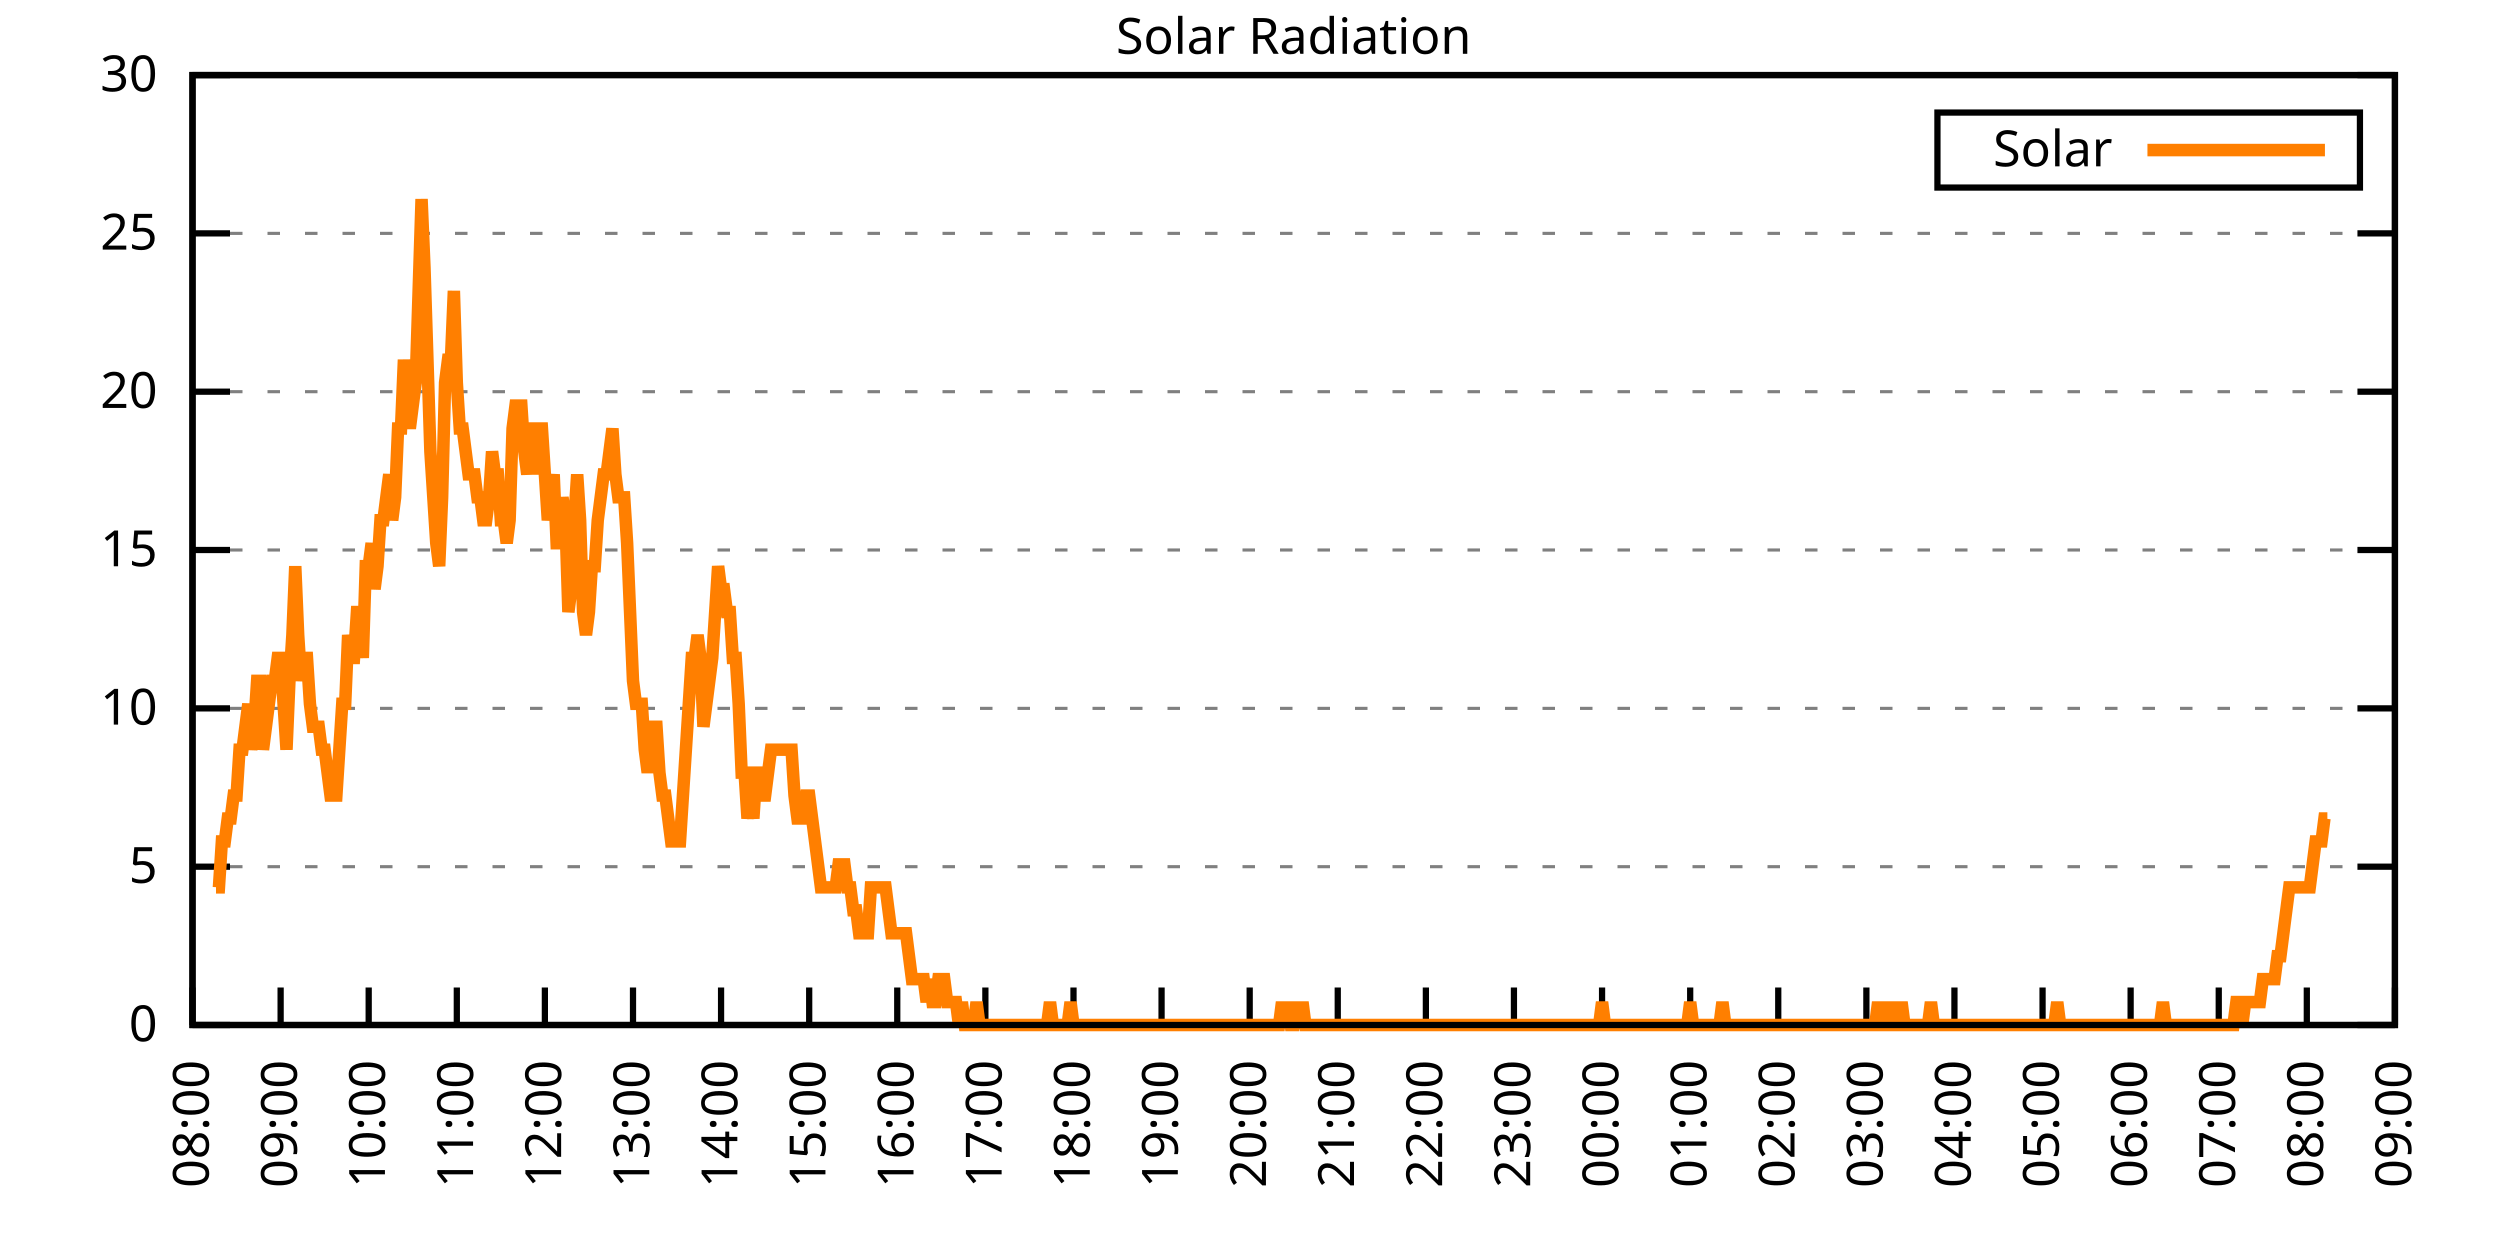
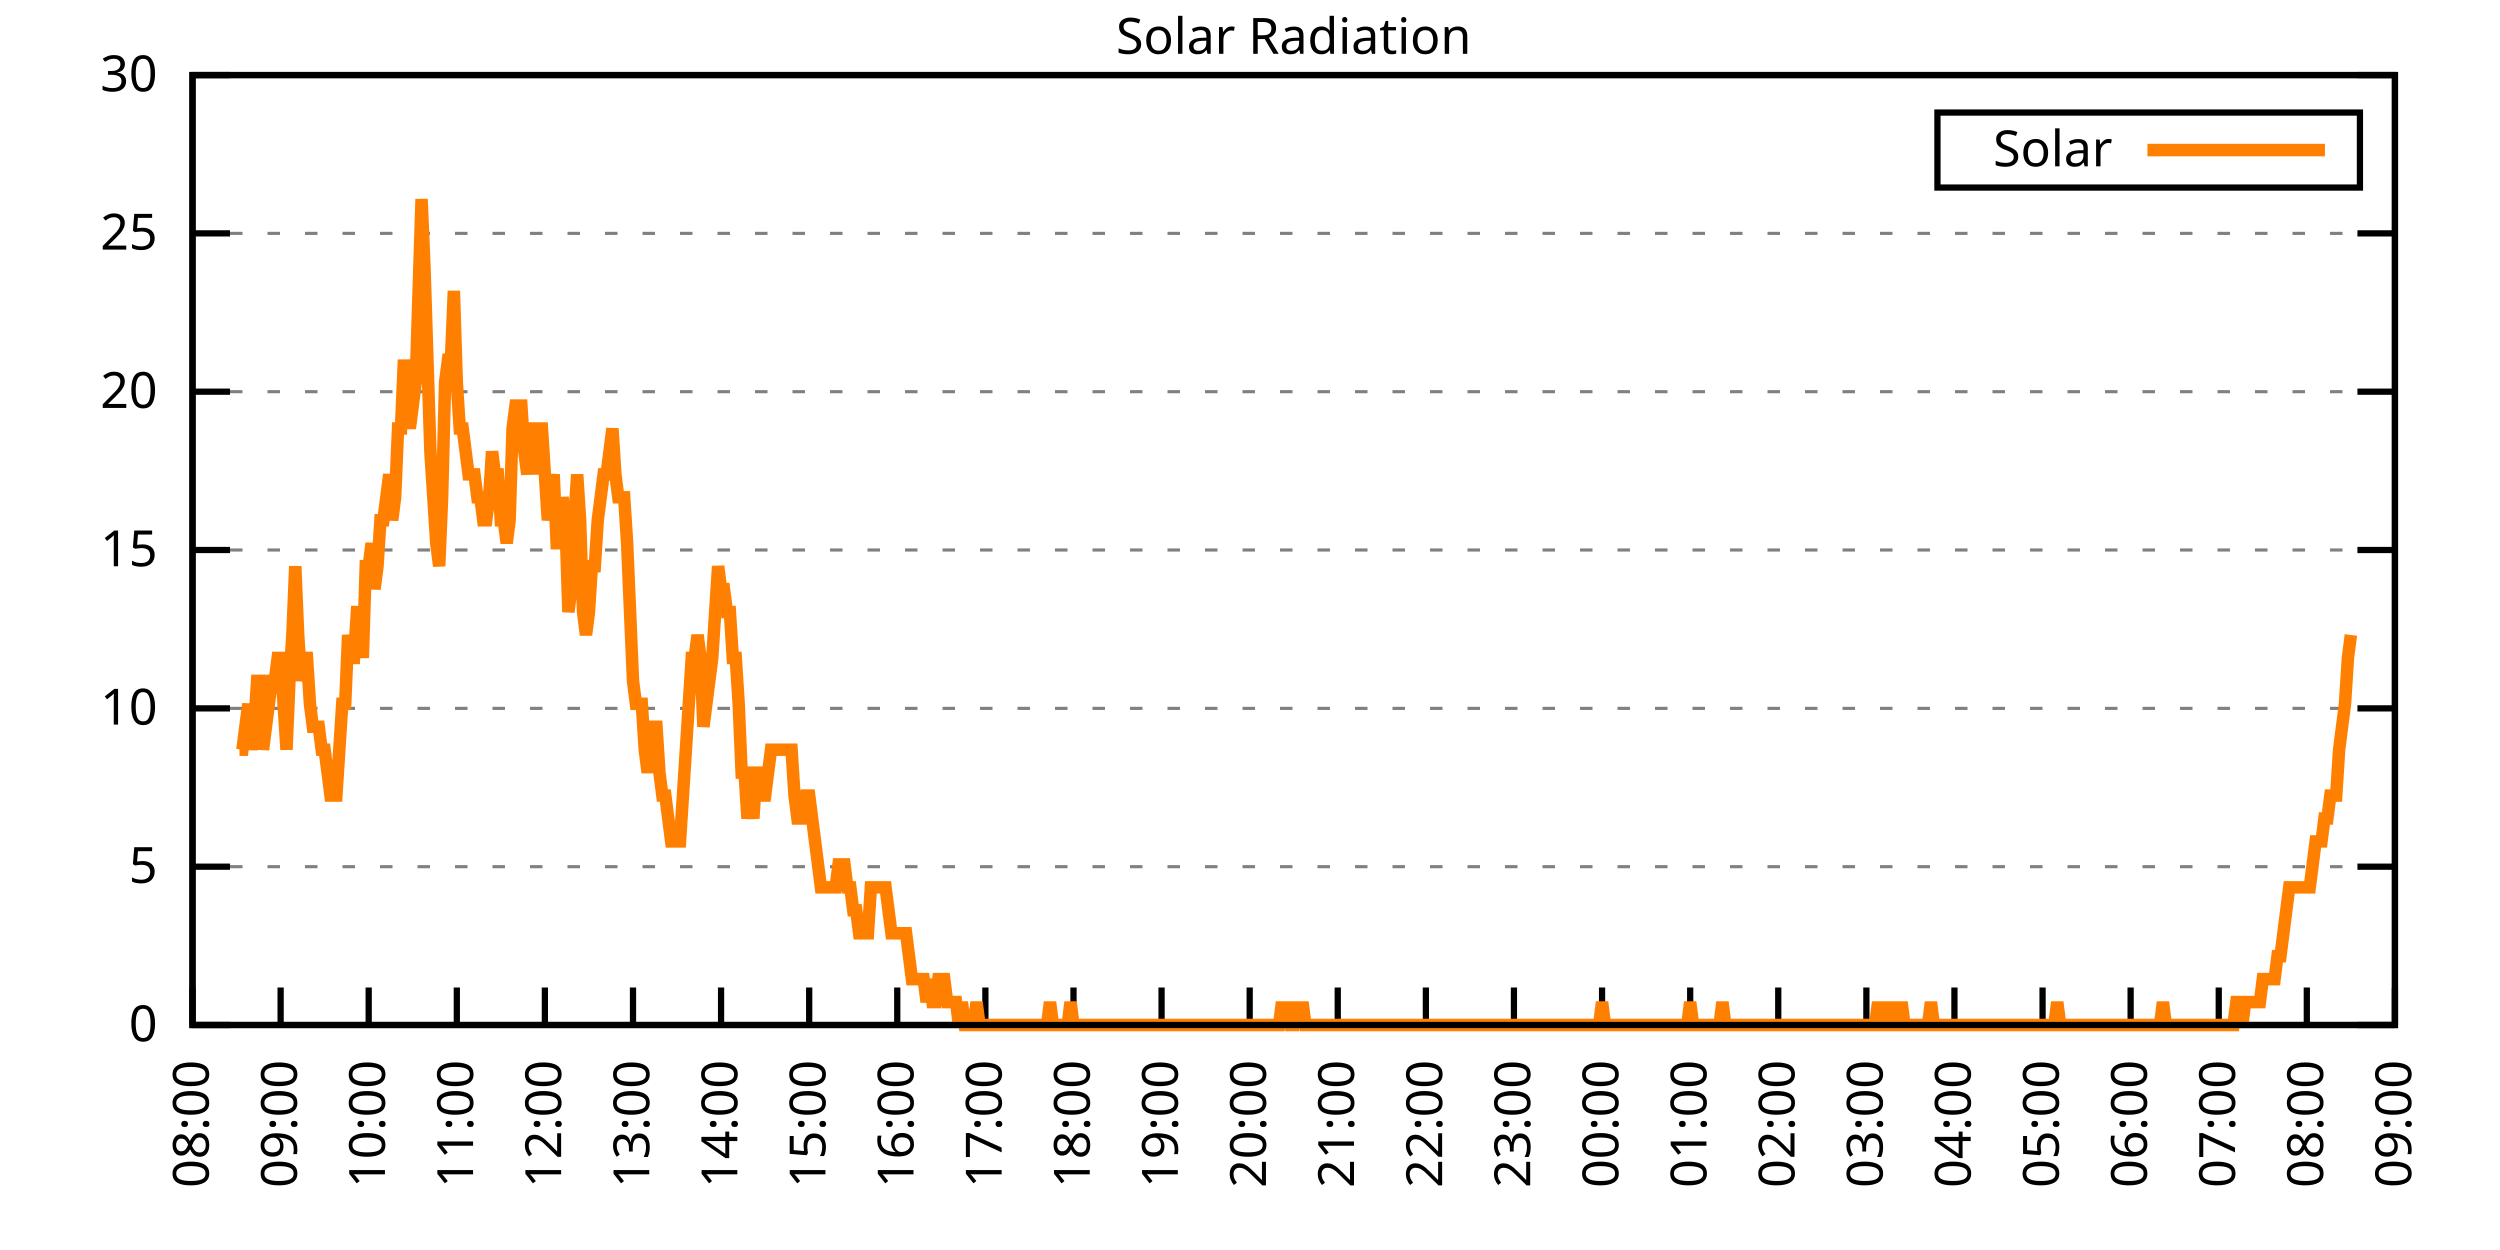
<svg xmlns="http://www.w3.org/2000/svg" xmlns:xlink="http://www.w3.org/1999/xlink" width="400" height="200" viewBox="0 0 400 200">
  <g id="gnuplot_canvas">
    <rect x="0" y="0" width="400" height="200" fill="none" />
    <defs>
      <circle id="gpDot" r="0.5" stroke-width="0.5" stroke="currentColor" />
      <path id="gpPt0" stroke-width="0.333" stroke="currentColor" d="M-1,0 h2 M0,-1 v2" />
      <path id="gpPt1" stroke-width="0.333" stroke="currentColor" d="M-1,-1 L1,1 M1,-1 L-1,1" />
      <path id="gpPt2" stroke-width="0.333" stroke="currentColor" d="M-1,0 L1,0 M0,-1 L0,1 M-1,-1 L1,1 M-1,1 L1,-1" />
      <rect id="gpPt3" stroke-width="0.333" stroke="currentColor" x="-1" y="-1" width="2" height="2" />
      <rect id="gpPt4" stroke-width="0.333" stroke="currentColor" fill="currentColor" x="-1" y="-1" width="2" height="2" />
      <circle id="gpPt5" stroke-width="0.333" stroke="currentColor" cx="0" cy="0" r="1" />
      <use xlink:href="#gpPt5" id="gpPt6" fill="currentColor" stroke="none" />
      <path id="gpPt7" stroke-width="0.333" stroke="currentColor" d="M0,-1.33 L-1.33,0.67 L1.33,0.67 z" />
      <use xlink:href="#gpPt7" id="gpPt8" fill="currentColor" stroke="none" />
      <use xlink:href="#gpPt7" id="gpPt9" stroke="currentColor" transform="rotate(180)" />
      <use xlink:href="#gpPt9" id="gpPt10" fill="currentColor" stroke="none" />
      <use xlink:href="#gpPt3" id="gpPt11" stroke="currentColor" transform="rotate(45)" />
      <use xlink:href="#gpPt11" id="gpPt12" fill="currentColor" stroke="none" />
      <path id="gpPt13" stroke-width="0.333" stroke="currentColor" d="M0,1.330 L1.265,0.411 L0.782,-1.067 L-0.782,-1.076 L-1.265,0.411 z" />
      <use xlink:href="#gpPt13" id="gpPt14" fill="currentColor" stroke="none" />
      <filter id="textbox" filterUnits="objectBoundingBox" x="0" y="0" height="1" width="1">
        <feFlood flood-color="white" flood-opacity="1" result="bgnd" />
        <feComposite in="SourceGraphic" in2="bgnd" operator="atop" />
      </filter>
      <filter id="greybox" filterUnits="objectBoundingBox" x="0" y="0" height="1" width="1">
        <feFlood flood-color="lightgrey" flood-opacity="1" result="grey" />
        <feComposite in="SourceGraphic" in2="grey" operator="atop" />
      </filter>
    </defs>
    <g fill="none" color="white" stroke="currentColor" stroke-width="1.00" stroke-linecap="butt" stroke-linejoin="miter">
</g>
    <g fill="none" color="black" stroke="currentColor" stroke-width="1.00" stroke-linecap="butt" stroke-linejoin="miter">
      <g stroke="none" shape-rendering="crispEdges">
        <polygon fill="rgb(255, 255, 255)" points="30.80,164.00 383.18,164.00 383.18,12.02 30.80,12.02 " />
      </g>
    </g>
    <g fill="none" color="black" stroke="currentColor" stroke-width="1.00" stroke-linecap="butt" stroke-linejoin="miter">
</g>
    <g fill="none" color="black" stroke="black" stroke-width="0.50" stroke-linecap="butt" stroke-linejoin="miter">
</g>
    <g fill="none" color="gray" stroke="currentColor" stroke-width="0.50" stroke-linecap="butt" stroke-linejoin="miter">
      <path stroke="gray" stroke-dasharray="2,4" class="gridline" d="M30.80,164.00 L383.19,164.00  " />
    </g>
    <g fill="none" color="gray" stroke="gray" stroke-width="1.00" stroke-linecap="butt" stroke-linejoin="miter">
</g>
    <g fill="none" color="black" stroke="currentColor" stroke-width="1.00" stroke-linecap="butt" stroke-linejoin="miter">
      <path stroke="black" d="M30.80,164.00 L36.80,164.00 M383.19,164.00 L377.19,164.00  " />
      <g transform="translate(25.20,166.60)" stroke="none" fill="black" font-family="Sans" font-size="8.00" text-anchor="end">
        <text>
          <tspan font-family="Sans"> 0</tspan>
        </text>
      </g>
    </g>
    <g fill="none" color="black" stroke="currentColor" stroke-width="1.00" stroke-linecap="butt" stroke-linejoin="miter">
</g>
    <g fill="none" color="black" stroke="black" stroke-width="0.50" stroke-linecap="butt" stroke-linejoin="miter">
</g>
    <g fill="none" color="gray" stroke="currentColor" stroke-width="0.50" stroke-linecap="butt" stroke-linejoin="miter">
      <path stroke="gray" stroke-dasharray="2,4" class="gridline" d="M30.80,138.67 L383.19,138.67  " />
    </g>
    <g fill="none" color="gray" stroke="gray" stroke-width="1.00" stroke-linecap="butt" stroke-linejoin="miter">
</g>
    <g fill="none" color="black" stroke="currentColor" stroke-width="1.00" stroke-linecap="butt" stroke-linejoin="miter">
      <path stroke="black" d="M30.80,138.67 L36.80,138.67 M383.19,138.67 L377.19,138.67  " />
      <g transform="translate(25.20,141.27)" stroke="none" fill="black" font-family="Sans" font-size="8.00" text-anchor="end">
        <text>
          <tspan font-family="Sans"> 5</tspan>
        </text>
      </g>
    </g>
    <g fill="none" color="black" stroke="currentColor" stroke-width="1.00" stroke-linecap="butt" stroke-linejoin="miter">
</g>
    <g fill="none" color="black" stroke="black" stroke-width="0.50" stroke-linecap="butt" stroke-linejoin="miter">
</g>
    <g fill="none" color="gray" stroke="currentColor" stroke-width="0.50" stroke-linecap="butt" stroke-linejoin="miter">
      <path stroke="gray" stroke-dasharray="2,4" class="gridline" d="M30.80,113.34 L383.19,113.34  " />
    </g>
    <g fill="none" color="gray" stroke="gray" stroke-width="1.00" stroke-linecap="butt" stroke-linejoin="miter">
</g>
    <g fill="none" color="black" stroke="currentColor" stroke-width="1.00" stroke-linecap="butt" stroke-linejoin="miter">
      <path stroke="black" d="M30.80,113.34 L36.80,113.34 M383.19,113.34 L377.19,113.34  " />
      <g transform="translate(25.20,115.94)" stroke="none" fill="black" font-family="Sans" font-size="8.00" text-anchor="end">
        <text>
          <tspan font-family="Sans"> 10</tspan>
        </text>
      </g>
    </g>
    <g fill="none" color="black" stroke="currentColor" stroke-width="1.00" stroke-linecap="butt" stroke-linejoin="miter">
</g>
    <g fill="none" color="black" stroke="black" stroke-width="0.50" stroke-linecap="butt" stroke-linejoin="miter">
</g>
    <g fill="none" color="gray" stroke="currentColor" stroke-width="0.50" stroke-linecap="butt" stroke-linejoin="miter">
      <path stroke="gray" stroke-dasharray="2,4" class="gridline" d="M30.80,88.00 L383.19,88.00  " />
    </g>
    <g fill="none" color="gray" stroke="gray" stroke-width="1.00" stroke-linecap="butt" stroke-linejoin="miter">
</g>
    <g fill="none" color="black" stroke="currentColor" stroke-width="1.00" stroke-linecap="butt" stroke-linejoin="miter">
      <path stroke="black" d="M30.80,88.00 L36.80,88.00 M383.19,88.00 L377.19,88.00  " />
      <g transform="translate(25.20,90.60)" stroke="none" fill="black" font-family="Sans" font-size="8.00" text-anchor="end">
        <text>
          <tspan font-family="Sans"> 15</tspan>
        </text>
      </g>
    </g>
    <g fill="none" color="black" stroke="currentColor" stroke-width="1.00" stroke-linecap="butt" stroke-linejoin="miter">
</g>
    <g fill="none" color="black" stroke="black" stroke-width="0.50" stroke-linecap="butt" stroke-linejoin="miter">
</g>
    <g fill="none" color="gray" stroke="currentColor" stroke-width="0.50" stroke-linecap="butt" stroke-linejoin="miter">
      <path stroke="gray" stroke-dasharray="2,4" class="gridline" d="M30.80,62.67 L383.19,62.67  " />
    </g>
    <g fill="none" color="gray" stroke="gray" stroke-width="1.00" stroke-linecap="butt" stroke-linejoin="miter">
</g>
    <g fill="none" color="black" stroke="currentColor" stroke-width="1.00" stroke-linecap="butt" stroke-linejoin="miter">
      <path stroke="black" d="M30.80,62.67 L36.80,62.67 M383.19,62.67 L377.19,62.67  " />
      <g transform="translate(25.20,65.27)" stroke="none" fill="black" font-family="Sans" font-size="8.00" text-anchor="end">
        <text>
          <tspan font-family="Sans"> 20</tspan>
        </text>
      </g>
    </g>
    <g fill="none" color="black" stroke="currentColor" stroke-width="1.00" stroke-linecap="butt" stroke-linejoin="miter">
</g>
    <g fill="none" color="black" stroke="black" stroke-width="0.50" stroke-linecap="butt" stroke-linejoin="miter">
</g>
    <g fill="none" color="gray" stroke="currentColor" stroke-width="0.50" stroke-linecap="butt" stroke-linejoin="miter">
      <path stroke="gray" stroke-dasharray="2,4" class="gridline" d="M30.80,37.34 L383.19,37.34  " />
    </g>
    <g fill="none" color="gray" stroke="gray" stroke-width="1.00" stroke-linecap="butt" stroke-linejoin="miter">
</g>
    <g fill="none" color="black" stroke="currentColor" stroke-width="1.00" stroke-linecap="butt" stroke-linejoin="miter">
      <path stroke="black" d="M30.80,37.34 L36.80,37.34 M383.19,37.34 L377.19,37.34  " />
      <g transform="translate(25.20,39.94)" stroke="none" fill="black" font-family="Sans" font-size="8.00" text-anchor="end">
        <text>
          <tspan font-family="Sans"> 25</tspan>
        </text>
      </g>
    </g>
    <g fill="none" color="black" stroke="currentColor" stroke-width="1.00" stroke-linecap="butt" stroke-linejoin="miter">
</g>
    <g fill="none" color="black" stroke="black" stroke-width="0.50" stroke-linecap="butt" stroke-linejoin="miter">
</g>
    <g fill="none" color="gray" stroke="currentColor" stroke-width="0.50" stroke-linecap="butt" stroke-linejoin="miter">
      <path stroke="gray" stroke-dasharray="2,4" class="gridline" d="M30.80,12.01 L383.19,12.01  " />
    </g>
    <g fill="none" color="gray" stroke="gray" stroke-width="1.00" stroke-linecap="butt" stroke-linejoin="miter">
</g>
    <g fill="none" color="black" stroke="currentColor" stroke-width="1.00" stroke-linecap="butt" stroke-linejoin="miter">
      <path stroke="black" d="M30.80,12.01 L36.80,12.01 M383.19,12.01 L377.19,12.01  " />
      <g transform="translate(25.20,14.61)" stroke="none" fill="black" font-family="Sans" font-size="8.00" text-anchor="end">
        <text>
          <tspan font-family="Sans"> 30</tspan>
        </text>
      </g>
    </g>
    <g fill="none" color="black" stroke="currentColor" stroke-width="1.00" stroke-linecap="butt" stroke-linejoin="miter">
      <path stroke="black" d="M30.80,164.00 L30.80,158.00  " />
      <g transform="translate(33.40,169.60) rotate(270.00)" stroke="none" fill="black" font-family="Sans" font-size="8.00" text-anchor="end">
        <text>
          <tspan font-family="Sans">08:00</tspan>
        </text>
      </g>
    </g>
    <g fill="none" color="black" stroke="currentColor" stroke-width="1.00" stroke-linecap="butt" stroke-linejoin="miter">
      <path stroke="black" d="M44.90,164.00 L44.90,158.00  " />
      <g transform="translate(47.50,169.60) rotate(270.00)" stroke="none" fill="black" font-family="Sans" font-size="8.00" text-anchor="end">
        <text>
          <tspan font-family="Sans">09:00</tspan>
        </text>
      </g>
    </g>
    <g fill="none" color="black" stroke="currentColor" stroke-width="1.00" stroke-linecap="butt" stroke-linejoin="miter">
      <path stroke="black" d="M58.99,164.00 L58.99,158.00  " />
      <g transform="translate(61.59,169.60) rotate(270.00)" stroke="none" fill="black" font-family="Sans" font-size="8.00" text-anchor="end">
        <text>
          <tspan font-family="Sans">10:00</tspan>
        </text>
      </g>
    </g>
    <g fill="none" color="black" stroke="currentColor" stroke-width="1.00" stroke-linecap="butt" stroke-linejoin="miter">
      <path stroke="black" d="M73.09,164.00 L73.09,158.00  " />
      <g transform="translate(75.69,169.60) rotate(270.00)" stroke="none" fill="black" font-family="Sans" font-size="8.00" text-anchor="end">
        <text>
          <tspan font-family="Sans">11:00</tspan>
        </text>
      </g>
    </g>
    <g fill="none" color="black" stroke="currentColor" stroke-width="1.00" stroke-linecap="butt" stroke-linejoin="miter">
      <path stroke="black" d="M87.18,164.00 L87.18,158.00  " />
      <g transform="translate(89.78,169.60) rotate(270.00)" stroke="none" fill="black" font-family="Sans" font-size="8.00" text-anchor="end">
        <text>
          <tspan font-family="Sans">12:00</tspan>
        </text>
      </g>
    </g>
    <g fill="none" color="black" stroke="currentColor" stroke-width="1.00" stroke-linecap="butt" stroke-linejoin="miter">
      <path stroke="black" d="M101.28,164.00 L101.28,158.00  " />
      <g transform="translate(103.88,169.60) rotate(270.00)" stroke="none" fill="black" font-family="Sans" font-size="8.00" text-anchor="end">
        <text>
          <tspan font-family="Sans">13:00</tspan>
        </text>
      </g>
    </g>
    <g fill="none" color="black" stroke="currentColor" stroke-width="1.00" stroke-linecap="butt" stroke-linejoin="miter">
      <path stroke="black" d="M115.37,164.00 L115.37,158.00  " />
      <g transform="translate(117.97,169.60) rotate(270.00)" stroke="none" fill="black" font-family="Sans" font-size="8.00" text-anchor="end">
        <text>
          <tspan font-family="Sans">14:00</tspan>
        </text>
      </g>
    </g>
    <g fill="none" color="black" stroke="currentColor" stroke-width="1.00" stroke-linecap="butt" stroke-linejoin="miter">
      <path stroke="black" d="M129.47,164.00 L129.47,158.00  " />
      <g transform="translate(132.07,169.60) rotate(270.00)" stroke="none" fill="black" font-family="Sans" font-size="8.00" text-anchor="end">
        <text>
          <tspan font-family="Sans">15:00</tspan>
        </text>
      </g>
    </g>
    <g fill="none" color="black" stroke="currentColor" stroke-width="1.00" stroke-linecap="butt" stroke-linejoin="miter">
      <path stroke="black" d="M143.56,164.00 L143.56,158.00  " />
      <g transform="translate(146.16,169.60) rotate(270.00)" stroke="none" fill="black" font-family="Sans" font-size="8.00" text-anchor="end">
        <text>
          <tspan font-family="Sans">16:00</tspan>
        </text>
      </g>
    </g>
    <g fill="none" color="black" stroke="currentColor" stroke-width="1.00" stroke-linecap="butt" stroke-linejoin="miter">
      <path stroke="black" d="M157.66,164.00 L157.66,158.00  " />
      <g transform="translate(160.26,169.60) rotate(270.00)" stroke="none" fill="black" font-family="Sans" font-size="8.00" text-anchor="end">
        <text>
          <tspan font-family="Sans">17:00</tspan>
        </text>
      </g>
    </g>
    <g fill="none" color="black" stroke="currentColor" stroke-width="1.00" stroke-linecap="butt" stroke-linejoin="miter">
      <path stroke="black" d="M171.76,164.00 L171.76,158.00  " />
      <g transform="translate(174.36,169.60) rotate(270.00)" stroke="none" fill="black" font-family="Sans" font-size="8.00" text-anchor="end">
        <text>
          <tspan font-family="Sans">18:00</tspan>
        </text>
      </g>
    </g>
    <g fill="none" color="black" stroke="currentColor" stroke-width="1.00" stroke-linecap="butt" stroke-linejoin="miter">
      <path stroke="black" d="M185.85,164.00 L185.85,158.00  " />
      <g transform="translate(188.45,169.60) rotate(270.00)" stroke="none" fill="black" font-family="Sans" font-size="8.00" text-anchor="end">
        <text>
          <tspan font-family="Sans">19:00</tspan>
        </text>
      </g>
    </g>
    <g fill="none" color="black" stroke="currentColor" stroke-width="1.00" stroke-linecap="butt" stroke-linejoin="miter">
      <path stroke="black" d="M199.95,164.00 L199.95,158.00  " />
      <g transform="translate(202.55,169.60) rotate(270.00)" stroke="none" fill="black" font-family="Sans" font-size="8.00" text-anchor="end">
        <text>
          <tspan font-family="Sans">20:00</tspan>
        </text>
      </g>
    </g>
    <g fill="none" color="black" stroke="currentColor" stroke-width="1.00" stroke-linecap="butt" stroke-linejoin="miter">
      <path stroke="black" d="M214.04,164.00 L214.04,158.00  " />
      <g transform="translate(216.64,169.60) rotate(270.00)" stroke="none" fill="black" font-family="Sans" font-size="8.00" text-anchor="end">
        <text>
          <tspan font-family="Sans">21:00</tspan>
        </text>
      </g>
    </g>
    <g fill="none" color="black" stroke="currentColor" stroke-width="1.00" stroke-linecap="butt" stroke-linejoin="miter">
      <path stroke="black" d="M228.14,164.00 L228.14,158.00  " />
      <g transform="translate(230.74,169.60) rotate(270.00)" stroke="none" fill="black" font-family="Sans" font-size="8.00" text-anchor="end">
        <text>
          <tspan font-family="Sans">22:00</tspan>
        </text>
      </g>
    </g>
    <g fill="none" color="black" stroke="currentColor" stroke-width="1.00" stroke-linecap="butt" stroke-linejoin="miter">
      <path stroke="black" d="M242.23,164.00 L242.23,158.00  " />
      <g transform="translate(244.83,169.60) rotate(270.00)" stroke="none" fill="black" font-family="Sans" font-size="8.00" text-anchor="end">
        <text>
          <tspan font-family="Sans">23:00</tspan>
        </text>
      </g>
    </g>
    <g fill="none" color="black" stroke="currentColor" stroke-width="1.00" stroke-linecap="butt" stroke-linejoin="miter">
      <path stroke="black" d="M256.33,164.00 L256.33,158.00  " />
      <g transform="translate(258.93,169.60) rotate(270.00)" stroke="none" fill="black" font-family="Sans" font-size="8.00" text-anchor="end">
        <text>
          <tspan font-family="Sans">00:00</tspan>
        </text>
      </g>
    </g>
    <g fill="none" color="black" stroke="currentColor" stroke-width="1.00" stroke-linecap="butt" stroke-linejoin="miter">
      <path stroke="black" d="M270.43,164.00 L270.43,158.00  " />
      <g transform="translate(273.03,169.60) rotate(270.00)" stroke="none" fill="black" font-family="Sans" font-size="8.00" text-anchor="end">
        <text>
          <tspan font-family="Sans">01:00</tspan>
        </text>
      </g>
    </g>
    <g fill="none" color="black" stroke="currentColor" stroke-width="1.00" stroke-linecap="butt" stroke-linejoin="miter">
      <path stroke="black" d="M284.52,164.00 L284.52,158.00  " />
      <g transform="translate(287.12,169.60) rotate(270.00)" stroke="none" fill="black" font-family="Sans" font-size="8.00" text-anchor="end">
        <text>
          <tspan font-family="Sans">02:00</tspan>
        </text>
      </g>
    </g>
    <g fill="none" color="black" stroke="currentColor" stroke-width="1.00" stroke-linecap="butt" stroke-linejoin="miter">
      <path stroke="black" d="M298.62,164.00 L298.62,158.00  " />
      <g transform="translate(301.22,169.60) rotate(270.00)" stroke="none" fill="black" font-family="Sans" font-size="8.00" text-anchor="end">
        <text>
          <tspan font-family="Sans">03:00</tspan>
        </text>
      </g>
    </g>
    <g fill="none" color="black" stroke="currentColor" stroke-width="1.00" stroke-linecap="butt" stroke-linejoin="miter">
      <path stroke="black" d="M312.71,164.00 L312.71,158.00  " />
      <g transform="translate(315.31,169.60) rotate(270.00)" stroke="none" fill="black" font-family="Sans" font-size="8.00" text-anchor="end">
        <text>
          <tspan font-family="Sans">04:00</tspan>
        </text>
      </g>
    </g>
    <g fill="none" color="black" stroke="currentColor" stroke-width="1.00" stroke-linecap="butt" stroke-linejoin="miter">
      <path stroke="black" d="M326.81,164.00 L326.81,158.00  " />
      <g transform="translate(329.41,169.60) rotate(270.00)" stroke="none" fill="black" font-family="Sans" font-size="8.00" text-anchor="end">
        <text>
          <tspan font-family="Sans">05:00</tspan>
        </text>
      </g>
    </g>
    <g fill="none" color="black" stroke="currentColor" stroke-width="1.00" stroke-linecap="butt" stroke-linejoin="miter">
      <path stroke="black" d="M340.90,164.00 L340.90,158.00  " />
      <g transform="translate(343.50,169.60) rotate(270.00)" stroke="none" fill="black" font-family="Sans" font-size="8.00" text-anchor="end">
        <text>
          <tspan font-family="Sans">06:00</tspan>
        </text>
      </g>
    </g>
    <g fill="none" color="black" stroke="currentColor" stroke-width="1.00" stroke-linecap="butt" stroke-linejoin="miter">
      <path stroke="black" d="M355.00,164.00 L355.00,158.00  " />
      <g transform="translate(357.60,169.60) rotate(270.00)" stroke="none" fill="black" font-family="Sans" font-size="8.00" text-anchor="end">
        <text>
          <tspan font-family="Sans">07:00</tspan>
        </text>
      </g>
    </g>
    <g fill="none" color="black" stroke="currentColor" stroke-width="1.00" stroke-linecap="butt" stroke-linejoin="miter">
      <path stroke="black" d="M369.09,164.00 L369.09,158.00  " />
      <g transform="translate(371.69,169.60) rotate(270.00)" stroke="none" fill="black" font-family="Sans" font-size="8.00" text-anchor="end">
        <text>
          <tspan font-family="Sans">08:00</tspan>
        </text>
      </g>
    </g>
    <g fill="none" color="black" stroke="currentColor" stroke-width="1.00" stroke-linecap="butt" stroke-linejoin="miter">
      <path stroke="black" d="M383.19,164.00 L383.19,158.00  " />
      <g transform="translate(385.79,169.60) rotate(270.00)" stroke="none" fill="black" font-family="Sans" font-size="8.00" text-anchor="end">
        <text>
          <tspan font-family="Sans">09:00</tspan>
        </text>
      </g>
    </g>
    <g fill="none" color="black" stroke="currentColor" stroke-width="1.00" stroke-linecap="butt" stroke-linejoin="miter">
</g>
    <g fill="none" color="black" stroke="currentColor" stroke-width="1.00" stroke-linecap="butt" stroke-linejoin="miter">
      <path stroke="black" d="M30.80,12.01 L30.80,164.00 L383.19,164.00 L383.19,12.01 L30.80,12.01 Z  " />
    </g>
    <g fill="none" color="black" stroke="currentColor" stroke-width="1.00" stroke-linecap="butt" stroke-linejoin="miter">
</g>
    <g fill="none" color="black" stroke="currentColor" stroke-width="1.00" stroke-linecap="butt" stroke-linejoin="miter">
      <path stroke="black" d="M309.99,30.01 L309.99,18.01 L377.59,18.01 L377.59,30.01 L309.99,30.01 Z  " />
    </g>
    <g id="Solar_Radiation_plot_1">
      <g fill="none" color="white" stroke="black" stroke-width="2.00" stroke-linecap="butt" stroke-linejoin="miter">
</g>
      <g fill="none" color="black" stroke="currentColor" stroke-width="2.00" stroke-linecap="butt" stroke-linejoin="miter">
        <g transform="translate(337.99,26.61)" stroke="none" fill="black" font-family="Sans" font-size="8.00" text-anchor="end">
          <text>
            <tspan font-family="Sans">Solar</tspan>
          </text>
        </g>
      </g>
      <g fill="none" color="black" stroke="currentColor" stroke-width="2.00" stroke-linecap="butt" stroke-linejoin="miter">
-         <path stroke="rgb(255, 127,   0)" d="M343.59,24.01 L371.99,24.01 M34.56,141.98 L35.03,141.98 L35.50,134.63 L35.97,134.63 L36.44,130.96 L36.91,130.96   L37.38,127.29 L37.85,127.29 L38.32,119.95 L38.79,119.95 L39.26,116.28 L39.73,112.61 L40.20,119.95 L40.67,116.28   L41.14,108.94 L41.61,108.94 L42.08,119.95 L42.55,116.28 L43.02,112.61 L43.49,108.94 L43.96,108.94 L44.43,105.27   L44.90,105.27 L45.37,112.61 L45.84,119.95 L46.31,108.94 L46.78,101.60 L47.24,90.59 L47.71,101.60 L48.18,108.94   L48.65,105.27 L49.12,105.27 L49.59,112.61 L50.06,116.28 L50.53,116.28 L51.00,116.28 L51.47,119.95 L51.94,119.95   L52.41,123.62 L52.88,127.29 L53.35,127.29 L53.82,127.29 L54.29,119.95 L54.76,112.61 L55.23,112.61 L55.70,101.60   L56.17,105.27 L56.64,105.27 L57.11,97.93 L57.58,97.93 L58.05,105.27 L58.52,90.59 L58.99,90.59 L59.46,86.91   L59.93,94.26 L60.40,90.59 L60.87,83.24 L61.34,83.24 L61.81,79.57 L62.28,75.90 L62.75,83.24 L63.22,79.57   L63.69,68.56 L64.16,68.56 L64.63,57.55 L65.10,64.89 L65.57,68.56 L66.04,64.89 L66.51,61.22 L66.98,46.54   L67.45,31.85 L67.92,42.87 L68.39,57.55 L68.86,72.23 L69.33,79.57 L69.80,86.91 L70.27,90.59 L70.74,79.57   L71.21,61.22 L71.68,57.55 L72.15,57.55 L72.62,46.54 L73.09,61.22 L73.56,68.56 L74.03,68.56 L74.50,72.23   L74.97,75.90 L75.44,75.90 L75.91,75.90 L76.38,79.57 L76.85,79.57 L77.32,83.24 L77.79,83.24 L78.26,79.57   L78.73,72.23 L79.19,75.90 L79.66,75.90 L80.13,83.24 L80.60,83.24 L81.07,86.91 L81.54,83.24 L82.01,68.56   L82.48,64.89 L82.95,64.89 L83.42,64.89 L83.89,72.23 L84.36,75.90 L84.83,68.56 L85.30,68.56 L85.77,75.90   L86.24,68.56 L86.71,68.56 L87.18,75.90 L87.65,83.24 L88.12,79.57 L88.59,75.90 L89.06,86.91 L89.53,86.91   L90.00,79.57 L90.47,83.24 L90.94,97.93 L91.41,94.26 L91.88,83.24 L92.35,75.90 L92.82,83.24 L93.29,97.93   L93.76,101.60 L94.23,97.93 L94.70,90.59 L95.17,90.59 L95.64,83.24 L96.11,79.57 L96.58,75.90 L97.05,75.90   L97.52,72.23 L97.99,68.56 L98.46,75.90 L98.93,79.57 L99.40,79.57 L99.87,79.57 L100.34,86.91 L100.81,97.93   L101.28,108.94 L101.75,112.61 L102.22,112.61 L102.69,112.61 L103.16,119.95 L103.63,123.62 L104.10,119.95 L104.57,116.28   L105.04,116.28 L105.51,123.62 L105.98,127.29 L106.45,127.29 L106.92,130.96 L107.39,134.63 L107.86,134.63 L108.33,134.63   L108.80,134.63 L109.27,127.29 L109.74,119.95 L110.21,112.61 L110.68,105.27 L111.14,105.27 L111.61,101.60 L112.08,105.27   L112.55,116.28 L113.02,112.61 L113.49,108.94 L113.96,105.27 L114.43,97.93 L114.90,90.59 L115.37,94.26 L115.84,94.26   L116.31,97.93 L116.78,97.93 L117.25,105.27 L117.72,105.27 L118.19,112.61 L118.66,123.62 L119.13,123.62 L119.60,130.96   L120.07,127.29 L120.54,130.96 L121.01,123.62 L121.48,123.62 L121.95,127.29 L122.42,127.29 L122.89,123.62 L123.36,119.95   L123.83,119.95 L124.30,119.95 L124.77,119.95 L125.24,119.95 L125.71,119.95 L126.18,119.95 L126.65,119.95 L127.12,127.29   L127.59,130.96 L128.06,130.96 L128.53,130.96 L129.00,127.29 L129.47,127.29 L129.94,130.96 L130.41,134.63 L130.88,138.30   L131.35,141.98 L131.82,141.98 L132.29,141.98 L132.76,141.98 L133.23,141.98 L133.70,141.98 L134.17,138.30 L134.64,138.30   L135.11,138.30 L135.58,141.98 L136.05,141.98 L136.52,145.65 L136.99,145.65 L137.46,149.32 L137.93,149.32 L138.40,149.32   L138.87,149.32 L139.34,141.98 L139.81,141.98 L140.28,141.98 L140.75,141.98 L141.22,141.98 L141.69,141.98 L142.16,145.65   L142.63,149.32 L143.09,149.32 L143.56,149.32 L144.03,149.32 L144.50,149.32 L144.97,149.32 L145.44,152.99 L145.91,156.66   L146.38,156.66 L146.85,156.66 L147.32,156.66 L147.79,156.66 L148.26,160.33 L148.73,156.66 L149.20,160.33 L149.67,160.33   L150.14,156.66 L150.61,156.66 L151.08,156.66 L151.55,160.33 L152.02,160.33 L152.49,160.33 L152.96,160.33 L153.43,164.00   L153.90,160.33 L154.37,164.00 L154.84,164.00 L155.31,164.00 L155.78,164.00 L156.25,160.33 L156.72,164.00 L157.19,164.00   L157.66,164.00 L158.13,164.00 L158.60,164.00 L159.07,164.00 L159.54,164.00 L160.01,164.00 L160.48,164.00 L160.95,164.00   L161.42,164.00 L161.89,164.00 L162.36,164.00 L162.83,164.00 L163.30,164.00 L163.77,164.00 L164.24,164.00 L164.71,164.00   L165.18,164.00 L165.65,164.00 L166.12,164.00 L166.59,164.00 L167.06,164.00 L167.53,164.00 L168.00,160.33 L168.47,164.00   L168.94,164.00 L169.41,164.00 L169.88,164.00 L170.35,164.00 L170.82,164.00 L171.29,160.33 L171.76,164.00 L172.23,164.00   L172.70,164.00 L173.17,164.00 L173.64,164.00 L174.11,164.00 L174.58,164.00 L175.04,164.00 L175.51,164.00 L175.98,164.00   L176.45,164.00 L176.92,164.00 L177.39,164.00 L177.86,164.00 L178.33,164.00 L178.80,164.00 L179.27,164.00 L179.74,164.00   L180.21,164.00 L180.68,164.00 L181.15,164.00 L181.62,164.00 L182.09,164.00 L182.56,164.00 L183.03,164.00 L183.50,164.00   L183.97,164.00 L184.44,164.00 L184.91,164.00 L185.38,164.00 L185.85,164.00 L186.32,164.00 L186.79,164.00 L187.26,164.00   L187.73,164.00 L188.20,164.00 L188.67,164.00 L189.14,164.00 L189.61,164.00 L190.08,164.00 L190.55,164.00 L191.02,164.00   L191.49,164.00 L191.96,164.00 L192.43,164.00 L192.90,164.00 L193.37,164.00 L193.84,164.00 L194.31,164.00 L194.78,164.00   L195.25,164.00 L195.72,164.00 L196.19,164.00 L196.66,164.00 L197.13,164.00 L197.60,164.00 L198.07,164.00 L198.54,164.00   L199.01,164.00 L199.48,164.00 L199.95,164.00 L200.42,164.00 L200.89,164.00 L201.36,164.00 L201.83,164.00 L202.30,164.00   L202.77,164.00 L203.24,164.00 L203.71,164.00 L204.18,164.00 L204.65,164.00 L205.12,160.33 L205.59,164.00 L206.06,160.33   L206.53,164.00 L207.00,164.00 L207.46,160.33 L207.93,164.00 L208.40,160.33 L208.87,164.00 L209.34,164.00 L209.81,164.00   L210.28,164.00 L210.75,164.00 L211.22,164.00 L211.69,164.00 L212.16,164.00 L212.63,164.00 L213.10,164.00 L213.57,164.00   L214.04,164.00 L214.51,164.00 L214.98,164.00 L215.45,164.00 L215.92,164.00 L216.39,164.00 L216.86,164.00 L217.33,164.00   L217.80,164.00 L218.27,164.00 L218.74,164.00 L219.21,164.00 L219.68,164.00 L220.15,164.00 L220.62,164.00 L221.09,164.00   L221.56,164.00 L222.03,164.00 L222.50,164.00 L222.97,164.00 L223.44,164.00 L223.91,164.00 L224.38,164.00 L224.85,164.00   L225.32,164.00 L225.79,164.00 L226.26,164.00 L226.73,164.00 L227.20,164.00 L227.67,164.00 L228.14,164.00 L228.61,164.00   L229.08,164.00 L229.55,164.00 L230.02,164.00 L230.49,164.00 L230.96,164.00 L231.43,164.00 L231.90,164.00 L232.37,164.00   L232.84,164.00 L233.31,164.00 L233.78,164.00 L234.25,164.00 L234.72,164.00 L235.19,164.00 L235.66,164.00 L236.13,164.00   L236.60,164.00 L237.07,164.00 L237.54,164.00 L238.01,164.00 L238.48,164.00 L238.95,164.00 L239.41,164.00 L239.88,164.00   L240.35,164.00 L240.82,164.00 L241.29,164.00 L241.76,164.00 L242.23,164.00 L242.70,164.00 L243.17,164.00 L243.64,164.00   L244.11,164.00 L244.58,164.00 L245.05,164.00 L245.52,164.00 L245.99,164.00 L246.46,164.00 L246.93,164.00 L247.40,164.00   L247.87,164.00 L248.34,164.00 L248.81,164.00 L249.28,164.00 L249.75,164.00 L250.22,164.00 L250.69,164.00 L251.16,164.00   L251.63,164.00 L252.10,164.00 L252.57,164.00 L253.04,164.00 L253.51,164.00 L253.98,164.00 L254.45,164.00 L254.92,164.00   L255.39,164.00 L255.86,164.00 L256.33,160.33 L256.80,164.00 L257.27,164.00 L257.74,164.00 L258.21,164.00 L258.68,164.00   L259.15,164.00 L259.62,164.00 L260.09,164.00 L260.56,164.00 L261.03,164.00 L261.50,164.00 L261.97,164.00 L262.44,164.00   L262.91,164.00 L263.38,164.00 L263.85,164.00 L264.32,164.00 L264.79,164.00 L265.26,164.00 L265.73,164.00 L266.20,164.00   L266.67,164.00 L267.14,164.00 L267.61,164.00 L268.08,164.00 L268.55,164.00 L269.02,164.00 L269.49,164.00 L269.96,164.00   L270.43,160.33 L270.90,164.00 L271.36,164.00 L271.83,164.00 L272.30,164.00 L272.77,164.00 L273.24,164.00 L273.71,164.00   L274.18,164.00 L274.65,164.00 L275.12,164.00 L275.59,160.33 L276.06,164.00 L276.53,164.00 L277.00,164.00 L277.47,164.00   L277.94,164.00 L278.41,164.00 L278.88,164.00 L279.35,164.00 L279.82,164.00 L280.29,164.00 L280.76,164.00 L281.23,164.00   L281.70,164.00 L282.17,164.00 L282.64,164.00 L283.11,164.00 L283.58,164.00 L284.05,164.00 L284.52,164.00 L284.99,164.00   L285.46,164.00 L285.93,164.00 L286.40,164.00 L286.87,164.00 L287.34,164.00 L287.81,164.00 L288.28,164.00 L288.75,164.00   L289.22,164.00 L289.69,164.00 L290.16,164.00 L290.63,164.00 L291.10,164.00 L291.57,164.00 L292.04,164.00 L292.51,164.00   L292.98,164.00 L293.45,164.00 L293.92,164.00 L294.39,164.00 L294.86,164.00 L295.33,164.00 L295.80,164.00 L296.27,164.00   L296.74,164.00 L297.21,164.00 L297.68,164.00 L298.15,164.00 L298.62,164.00 L299.09,164.00 L299.56,164.00 L300.03,164.00   L300.50,160.33 L300.97,164.00 L301.44,164.00 L301.91,164.00 L302.38,160.33 L302.85,164.00 L303.31,164.00 L303.78,164.00   L304.25,160.33 L304.72,164.00 L305.19,164.00 L305.66,164.00 L306.13,164.00 L306.60,164.00 L307.07,164.00 L307.54,164.00   L308.01,164.00 L308.48,164.00 L308.95,160.33 L309.42,164.00 L309.89,164.00 L310.36,164.00 L310.83,164.00 L311.30,164.00   L311.77,164.00 L312.24,164.00 L312.71,164.00 L313.18,164.00 L313.65,164.00 L314.12,164.00 L314.59,164.00 L315.06,164.00   L315.53,164.00 L316.00,164.00 L316.47,164.00 L316.94,164.00 L317.41,164.00 L317.88,164.00 L318.35,164.00 L318.82,164.00   L319.29,164.00 L319.76,164.00 L320.23,164.00 L320.70,164.00 L321.17,164.00 L321.64,164.00 L322.11,164.00 L322.58,164.00   L323.05,164.00 L323.52,164.00 L323.99,164.00 L324.46,164.00 L324.93,164.00 L325.40,164.00 L325.87,164.00 L326.34,164.00   L326.81,164.00 L327.28,164.00 L327.75,164.00 L328.22,164.00 L328.69,164.00 L329.16,160.33 L329.63,164.00 L330.10,164.00   L330.57,164.00 L331.04,164.00 L331.51,164.00 L331.98,164.00 L332.45,164.00 L332.92,164.00 L333.39,164.00 L333.86,164.00   L334.33,164.00 L334.80,164.00 L335.26,164.00 L335.73,164.00 L336.20,164.00 L336.67,164.00 L337.14,164.00 L337.61,164.00   L338.08,164.00 L338.55,164.00 L339.02,164.00 L339.49,164.00 L339.96,164.00 L340.43,164.00 L340.90,164.00 L341.37,164.00   L341.84,164.00 L342.31,164.00 L342.78,164.00 L343.25,164.00 L343.72,164.00 L344.19,164.00 L344.66,164.00 L345.13,164.00   L345.60,164.00 L346.07,160.33 L346.54,164.00 L347.01,164.00 L347.48,164.00 L347.95,164.00 L348.42,164.00 L348.89,164.00   L349.36,164.00 L349.83,164.00 L350.30,164.00 L350.77,164.00 L351.24,164.00 L351.71,164.00 L352.18,164.00 L352.65,164.00   L353.12,164.00 L353.59,164.00 L354.06,164.00 L354.53,164.00 L355.00,164.00 L355.47,164.00 L355.94,164.00 L356.41,164.00   L356.88,164.00 L357.35,164.00 L357.82,160.33 L358.29,160.33 L358.76,164.00 L359.23,160.33 L359.70,160.33 L360.17,160.33   L360.64,160.33 L361.11,160.33 L361.58,160.33 L362.05,156.66 L362.52,156.66 L362.99,156.66 L363.46,156.66 L363.93,156.66   L364.40,152.99 L364.87,152.99 L365.34,149.32 L365.81,145.65 L366.28,141.98 L366.75,141.98 L367.21,141.98 L367.68,141.98   L368.15,141.98 L368.62,141.98 L369.09,141.98 L369.56,141.98 L370.03,138.30 L370.50,134.63 L370.97,134.63 L371.44,134.63   L371.91,130.96 L372.38,130.96  " />
+         <path stroke="rgb(255, 127,   0)" d="M343.59,24.01 L371.99,24.01 M38.32,119.95 L38.79,119.95 L39.26,116.28 L39.73,112.61 L40.20,119.95 L40.67,116.28   L41.14,108.94 L41.61,108.94 L42.08,119.95 L42.55,116.28 L43.02,112.61 L43.49,108.94 L43.96,108.94 L44.43,105.27   L44.90,105.27 L45.37,112.61 L45.84,119.95 L46.31,108.94 L46.78,101.60 L47.24,90.59 L47.71,101.60 L48.18,108.94   L48.65,105.27 L49.12,105.27 L49.59,112.61 L50.06,116.28 L50.53,116.28 L51.00,116.28 L51.47,119.95 L51.94,119.95   L52.41,123.62 L52.88,127.29 L53.35,127.29 L53.82,127.29 L54.29,119.95 L54.76,112.61 L55.23,112.61 L55.70,101.60   L56.17,105.27 L56.64,105.27 L57.11,97.93 L57.58,97.93 L58.05,105.27 L58.52,90.59 L58.99,90.59 L59.46,86.91   L59.93,94.26 L60.40,90.59 L60.87,83.24 L61.34,83.24 L61.81,79.57 L62.28,75.90 L62.75,83.24 L63.22,79.57   L63.69,68.56 L64.16,68.56 L64.63,57.55 L65.10,64.89 L65.57,68.56 L66.04,64.89 L66.51,61.22 L66.98,46.54   L67.45,31.85 L67.92,42.87 L68.39,57.55 L68.86,72.23 L69.33,79.57 L69.80,86.91 L70.27,90.59 L70.74,79.57   L71.21,61.22 L71.68,57.55 L72.15,57.55 L72.62,46.54 L73.09,61.22 L73.56,68.56 L74.03,68.56 L74.50,72.23   L74.97,75.90 L75.44,75.90 L75.91,75.90 L76.38,79.57 L76.85,79.57 L77.32,83.24 L77.79,83.24 L78.26,79.57   L78.73,72.23 L79.19,75.90 L79.66,75.90 L80.13,83.24 L80.60,83.24 L81.07,86.91 L81.54,83.24 L82.01,68.56   L82.48,64.89 L82.95,64.89 L83.42,64.89 L83.89,72.23 L84.36,75.90 L84.83,68.56 L85.30,68.56 L85.77,75.90   L86.24,68.56 L86.71,68.56 L87.18,75.90 L87.65,83.24 L88.12,79.57 L88.59,75.90 L89.06,86.91 L89.53,86.91   L90.00,79.57 L90.47,83.24 L90.94,97.93 L91.41,94.26 L91.88,83.24 L92.35,75.90 L92.82,83.24 L93.29,97.93   L93.76,101.60 L94.23,97.93 L94.70,90.59 L95.17,90.59 L95.64,83.24 L96.11,79.57 L96.58,75.90 L97.05,75.90   L97.52,72.23 L97.99,68.56 L98.46,75.90 L98.93,79.57 L99.40,79.57 L99.87,79.57 L100.34,86.91 L100.81,97.93   L101.28,108.94 L101.75,112.61 L102.22,112.61 L102.69,112.61 L103.16,119.95 L103.63,123.62 L104.10,119.95 L104.57,116.28   L105.04,116.28 L105.51,123.62 L105.98,127.29 L106.45,127.29 L106.92,130.96 L107.39,134.63 L107.86,134.63 L108.33,134.63   L108.80,134.63 L109.27,127.29 L109.74,119.95 L110.21,112.61 L110.68,105.27 L111.14,105.27 L111.61,101.60 L112.08,105.27   L112.55,116.28 L113.02,112.61 L113.49,108.94 L113.96,105.27 L114.43,97.93 L114.90,90.59 L115.37,94.26 L115.84,94.26   L116.31,97.93 L116.78,97.93 L117.25,105.27 L117.72,105.27 L118.19,112.61 L118.66,123.62 L119.13,123.62 L119.60,130.96   L120.07,127.29 L120.54,130.96 L121.01,123.62 L121.48,123.62 L121.95,127.29 L122.42,127.29 L122.89,123.62 L123.36,119.95   L123.83,119.95 L124.30,119.95 L124.77,119.95 L125.24,119.95 L125.71,119.95 L126.18,119.95 L126.65,119.95 L127.12,127.29   L127.59,130.96 L128.06,130.96 L128.53,130.96 L129.00,127.29 L129.47,127.29 L129.94,130.96 L130.41,134.63 L130.88,138.30   L131.35,141.98 L131.82,141.98 L132.29,141.98 L132.76,141.98 L133.23,141.98 L133.70,141.98 L134.17,138.30 L134.64,138.30   L135.11,138.30 L135.58,141.98 L136.05,141.98 L136.52,145.65 L136.99,145.65 L137.46,149.32 L137.93,149.32 L138.40,149.32   L138.87,149.32 L139.34,141.98 L139.81,141.98 L140.28,141.98 L140.75,141.98 L141.22,141.98 L141.69,141.98 L142.16,145.65   L142.63,149.32 L143.09,149.32 L143.56,149.32 L144.03,149.32 L144.50,149.32 L144.97,149.32 L145.44,152.99 L145.91,156.66   L146.38,156.66 L146.85,156.66 L147.32,156.66 L147.79,156.66 L148.26,160.33 L148.73,156.66 L149.20,160.33 L149.67,160.33   L150.14,156.66 L150.61,156.66 L151.08,156.66 L151.55,160.33 L152.02,160.33 L152.49,160.33 L152.96,160.33 L153.43,164.00   L153.90,160.33 L154.37,164.00 L154.84,164.00 L155.31,164.00 L155.78,164.00 L156.25,160.33 L156.72,164.00 L157.19,164.00   L157.66,164.00 L158.13,164.00 L158.60,164.00 L159.07,164.00 L159.54,164.00 L160.01,164.00 L160.48,164.00 L160.95,164.00   L161.42,164.00 L161.89,164.00 L162.36,164.00 L162.83,164.00 L163.30,164.00 L163.77,164.00 L164.24,164.00 L164.71,164.00   L165.18,164.00 L165.65,164.00 L166.12,164.00 L166.59,164.00 L167.06,164.00 L167.53,164.00 L168.00,160.33 L168.47,164.00   L168.94,164.00 L169.41,164.00 L169.88,164.00 L170.35,164.00 L170.82,164.00 L171.29,160.33 L171.76,164.00 L172.23,164.00   L172.70,164.00 L173.17,164.00 L173.64,164.00 L174.11,164.00 L174.58,164.00 L175.04,164.00 L175.51,164.00 L175.98,164.00   L176.45,164.00 L176.92,164.00 L177.39,164.00 L177.86,164.00 L178.33,164.00 L178.80,164.00 L179.27,164.00 L179.74,164.00   L180.21,164.00 L180.68,164.00 L181.15,164.00 L181.62,164.00 L182.09,164.00 L182.56,164.00 L183.03,164.00 L183.50,164.00   L183.97,164.00 L184.44,164.00 L184.91,164.00 L185.38,164.00 L185.85,164.00 L186.32,164.00 L186.79,164.00 L187.26,164.00   L187.73,164.00 L188.20,164.00 L188.67,164.00 L189.14,164.00 L189.61,164.00 L190.08,164.00 L190.55,164.00 L191.02,164.00   L191.49,164.00 L191.96,164.00 L192.43,164.00 L192.90,164.00 L193.37,164.00 L193.84,164.00 L194.31,164.00 L194.78,164.00   L195.25,164.00 L195.72,164.00 L196.19,164.00 L196.66,164.00 L197.13,164.00 L197.60,164.00 L198.07,164.00 L198.54,164.00   L199.01,164.00 L199.48,164.00 L199.95,164.00 L200.42,164.00 L200.89,164.00 L201.36,164.00 L201.83,164.00 L202.30,164.00   L202.77,164.00 L203.24,164.00 L203.71,164.00 L204.18,164.00 L204.65,164.00 L205.12,160.33 L205.59,164.00 L206.06,160.33   L206.53,164.00 L207.00,164.00 L207.46,160.33 L207.93,164.00 L208.40,160.33 L208.87,164.00 L209.34,164.00 L209.81,164.00   L210.28,164.00 L210.75,164.00 L211.22,164.00 L211.69,164.00 L212.16,164.00 L212.63,164.00 L213.10,164.00 L213.57,164.00   L214.04,164.00 L214.51,164.00 L214.98,164.00 L215.45,164.00 L215.92,164.00 L216.39,164.00 L216.86,164.00 L217.33,164.00   L217.80,164.00 L218.27,164.00 L218.74,164.00 L219.21,164.00 L219.68,164.00 L220.15,164.00 L220.62,164.00 L221.09,164.00   L221.56,164.00 L222.03,164.00 L222.50,164.00 L222.97,164.00 L223.44,164.00 L223.91,164.00 L224.38,164.00 L224.85,164.00   L225.32,164.00 L225.79,164.00 L226.26,164.00 L226.73,164.00 L227.20,164.00 L227.67,164.00 L228.14,164.00 L228.61,164.00   L229.08,164.00 L229.55,164.00 L230.02,164.00 L230.49,164.00 L230.96,164.00 L231.43,164.00 L231.90,164.00 L232.37,164.00   L232.84,164.00 L233.31,164.00 L233.78,164.00 L234.25,164.00 L234.72,164.00 L235.19,164.00 L235.66,164.00 L236.13,164.00   L236.60,164.00 L237.07,164.00 L237.54,164.00 L238.01,164.00 L238.48,164.00 L238.95,164.00 L239.41,164.00 L239.88,164.00   L240.35,164.00 L240.82,164.00 L241.29,164.00 L241.76,164.00 L242.23,164.00 L242.70,164.00 L243.17,164.00 L243.64,164.00   L244.11,164.00 L244.58,164.00 L245.05,164.00 L245.52,164.00 L245.99,164.00 L246.46,164.00 L246.93,164.00 L247.40,164.00   L247.87,164.00 L248.34,164.00 L248.81,164.00 L249.28,164.00 L249.75,164.00 L250.22,164.00 L250.69,164.00 L251.16,164.00   L251.63,164.00 L252.10,164.00 L252.57,164.00 L253.04,164.00 L253.51,164.00 L253.98,164.00 L254.45,164.00 L254.92,164.00   L255.39,164.00 L255.86,164.00 L256.33,160.33 L256.80,164.00 L257.27,164.00 L257.74,164.00 L258.21,164.00 L258.68,164.00   L259.15,164.00 L259.62,164.00 L260.09,164.00 L260.56,164.00 L261.03,164.00 L261.50,164.00 L261.97,164.00 L262.44,164.00   L262.91,164.00 L263.38,164.00 L263.85,164.00 L264.32,164.00 L264.79,164.00 L265.26,164.00 L265.73,164.00 L266.20,164.00   L266.67,164.00 L267.14,164.00 L267.61,164.00 L268.08,164.00 L268.55,164.00 L269.02,164.00 L269.49,164.00 L269.96,164.00   L270.43,160.33 L270.90,164.00 L271.36,164.00 L271.83,164.00 L272.30,164.00 L272.77,164.00 L273.24,164.00 L273.71,164.00   L274.18,164.00 L274.65,164.00 L275.12,164.00 L275.59,160.33 L276.06,164.00 L276.53,164.00 L277.00,164.00 L277.47,164.00   L277.94,164.00 L278.41,164.00 L278.88,164.00 L279.35,164.00 L279.82,164.00 L280.29,164.00 L280.76,164.00 L281.23,164.00   L281.70,164.00 L282.17,164.00 L282.64,164.00 L283.11,164.00 L283.58,164.00 L284.05,164.00 L284.52,164.00 L284.99,164.00   L285.46,164.00 L285.93,164.00 L286.40,164.00 L286.87,164.00 L287.34,164.00 L287.81,164.00 L288.28,164.00 L288.75,164.00   L289.22,164.00 L289.69,164.00 L290.16,164.00 L290.63,164.00 L291.10,164.00 L291.57,164.00 L292.04,164.00 L292.51,164.00   L292.98,164.00 L293.45,164.00 L293.92,164.00 L294.39,164.00 L294.86,164.00 L295.33,164.00 L295.80,164.00 L296.27,164.00   L296.74,164.00 L297.21,164.00 L297.68,164.00 L298.15,164.00 L298.62,164.00 L299.09,164.00 L299.56,164.00 L300.03,164.00   L300.50,160.33 L300.97,164.00 L301.44,164.00 L301.91,164.00 L302.38,160.33 L302.85,164.00 L303.31,164.00 L303.78,164.00   L304.25,160.33 L304.72,164.00 L305.19,164.00 L305.66,164.00 L306.13,164.00 L306.60,164.00 L307.07,164.00 L307.54,164.00   L308.01,164.00 L308.48,164.00 L308.95,160.33 L309.42,164.00 L309.89,164.00 L310.36,164.00 L310.83,164.00 L311.30,164.00   L311.77,164.00 L312.24,164.00 L312.71,164.00 L313.18,164.00 L313.65,164.00 L314.12,164.00 L314.59,164.00 L315.06,164.00   L315.53,164.00 L316.00,164.00 L316.47,164.00 L316.94,164.00 L317.41,164.00 L317.88,164.00 L318.35,164.00 L318.82,164.00   L319.29,164.00 L319.76,164.00 L320.23,164.00 L320.70,164.00 L321.17,164.00 L321.64,164.00 L322.11,164.00 L322.58,164.00   L323.05,164.00 L323.52,164.00 L323.99,164.00 L324.46,164.00 L324.93,164.00 L325.40,164.00 L325.87,164.00 L326.34,164.00   L326.81,164.00 L327.28,164.00 L327.75,164.00 L328.22,164.00 L328.69,164.00 L329.16,160.33 L329.63,164.00 L330.10,164.00   L330.57,164.00 L331.04,164.00 L331.51,164.00 L331.98,164.00 L332.45,164.00 L332.92,164.00 L333.39,164.00 L333.86,164.00   L334.33,164.00 L334.80,164.00 L335.26,164.00 L335.73,164.00 L336.20,164.00 L336.67,164.00 L337.14,164.00 L337.61,164.00   L338.08,164.00 L338.55,164.00 L339.02,164.00 L339.49,164.00 L339.96,164.00 L340.43,164.00 L340.90,164.00 L341.37,164.00   L341.84,164.00 L342.31,164.00 L342.78,164.00 L343.25,164.00 L343.72,164.00 L344.19,164.00 L344.66,164.00 L345.13,164.00   L345.60,164.00 L346.07,160.33 L346.54,164.00 L347.01,164.00 L347.48,164.00 L347.95,164.00 L348.42,164.00 L348.89,164.00   L349.36,164.00 L349.83,164.00 L350.30,164.00 L350.77,164.00 L351.24,164.00 L351.71,164.00 L352.18,164.00 L352.65,164.00   L353.12,164.00 L353.59,164.00 L354.06,164.00 L354.53,164.00 L355.00,164.00 L355.47,164.00 L355.94,164.00 L356.41,164.00   L356.88,164.00 L357.35,164.00 L357.82,160.33 L358.29,160.33 L358.76,164.00 L359.23,160.33 L359.70,160.33 L360.17,160.33   L360.64,160.33 L361.11,160.33 L361.58,160.33 L362.05,156.66 L362.52,156.66 L362.99,156.66 L363.46,156.66 L363.93,156.66   L364.40,152.99 L364.87,152.99 L365.34,149.32 L365.81,145.65 L366.28,141.98 L366.75,141.98 L367.21,141.98 L367.68,141.98   L368.15,141.98 L368.62,141.98 L369.09,141.98 L369.56,141.98 L370.03,138.30 L370.50,134.63 L370.97,134.63 L371.44,134.63   L371.91,130.96 L372.38,130.96 L372.85,127.29 L373.32,127.29 L373.79,127.29 L374.26,119.95 L374.73,116.28 L375.20,112.61   L375.67,105.27 L376.14,101.60  " />
      </g>
    </g>
    <g fill="none" color="black" stroke="currentColor" stroke-width="2.00" stroke-linecap="butt" stroke-linejoin="miter">
</g>
    <g fill="none" color="black" stroke="black" stroke-width="1.00" stroke-linecap="butt" stroke-linejoin="miter">
</g>
    <g fill="none" color="black" stroke="currentColor" stroke-width="1.00" stroke-linecap="butt" stroke-linejoin="miter">
      <path stroke="black" d="M30.80,12.01 L30.80,164.00 L383.19,164.00 L383.19,12.01 L30.80,12.01 Z  " />
      <g transform="translate(6.80,88.01) rotate(270.00)" stroke="none" fill="black" font-family="Sans" font-size="8.00" text-anchor="middle">
        <text />
      </g>
    </g>
    <g fill="none" color="black" stroke="currentColor" stroke-width="1.00" stroke-linecap="butt" stroke-linejoin="miter">
</g>
    <g fill="none" color="black" stroke="currentColor" stroke-width="1.00" stroke-linecap="butt" stroke-linejoin="miter">
      <g transform="translate(206.99,8.61)" stroke="none" fill="black" font-family="Sans" font-size="8.00" text-anchor="middle">
        <text>
          <tspan font-family="Sans">Solar Radiation</tspan>
        </text>
      </g>
    </g>
    <g fill="none" color="black" stroke="currentColor" stroke-width="1.00" stroke-linecap="butt" stroke-linejoin="miter">
</g>
  </g>
</svg>
